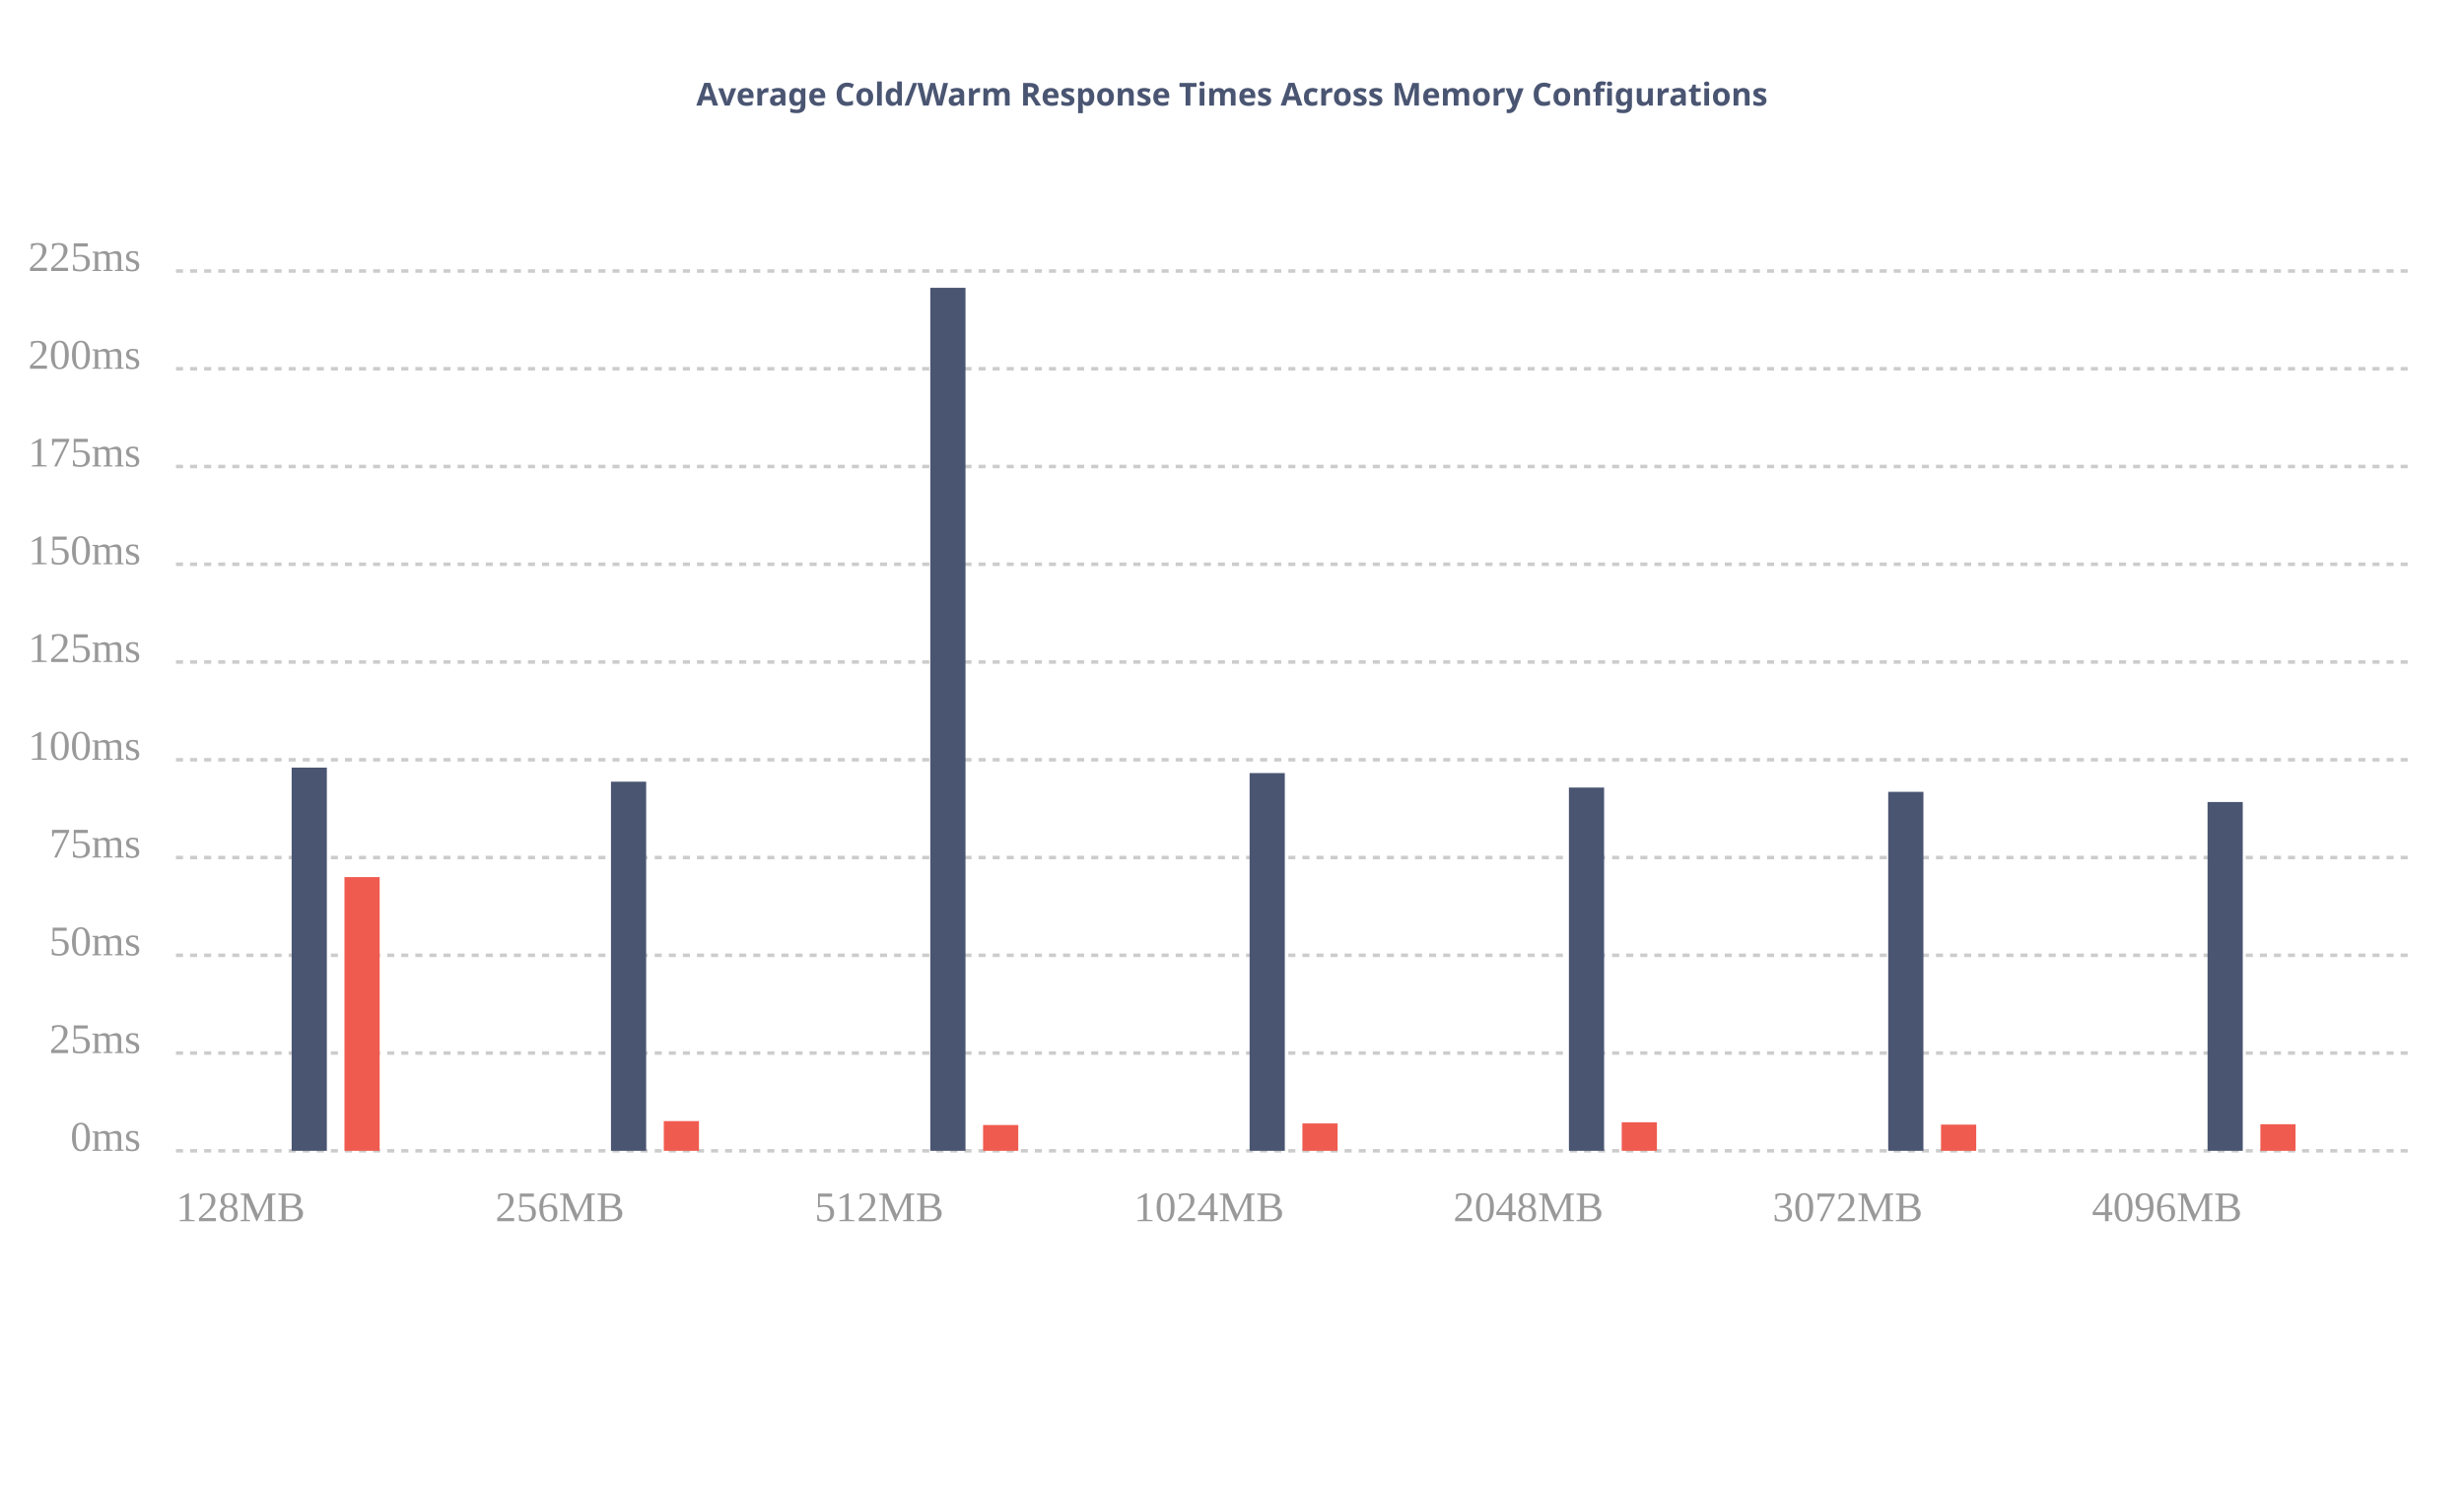
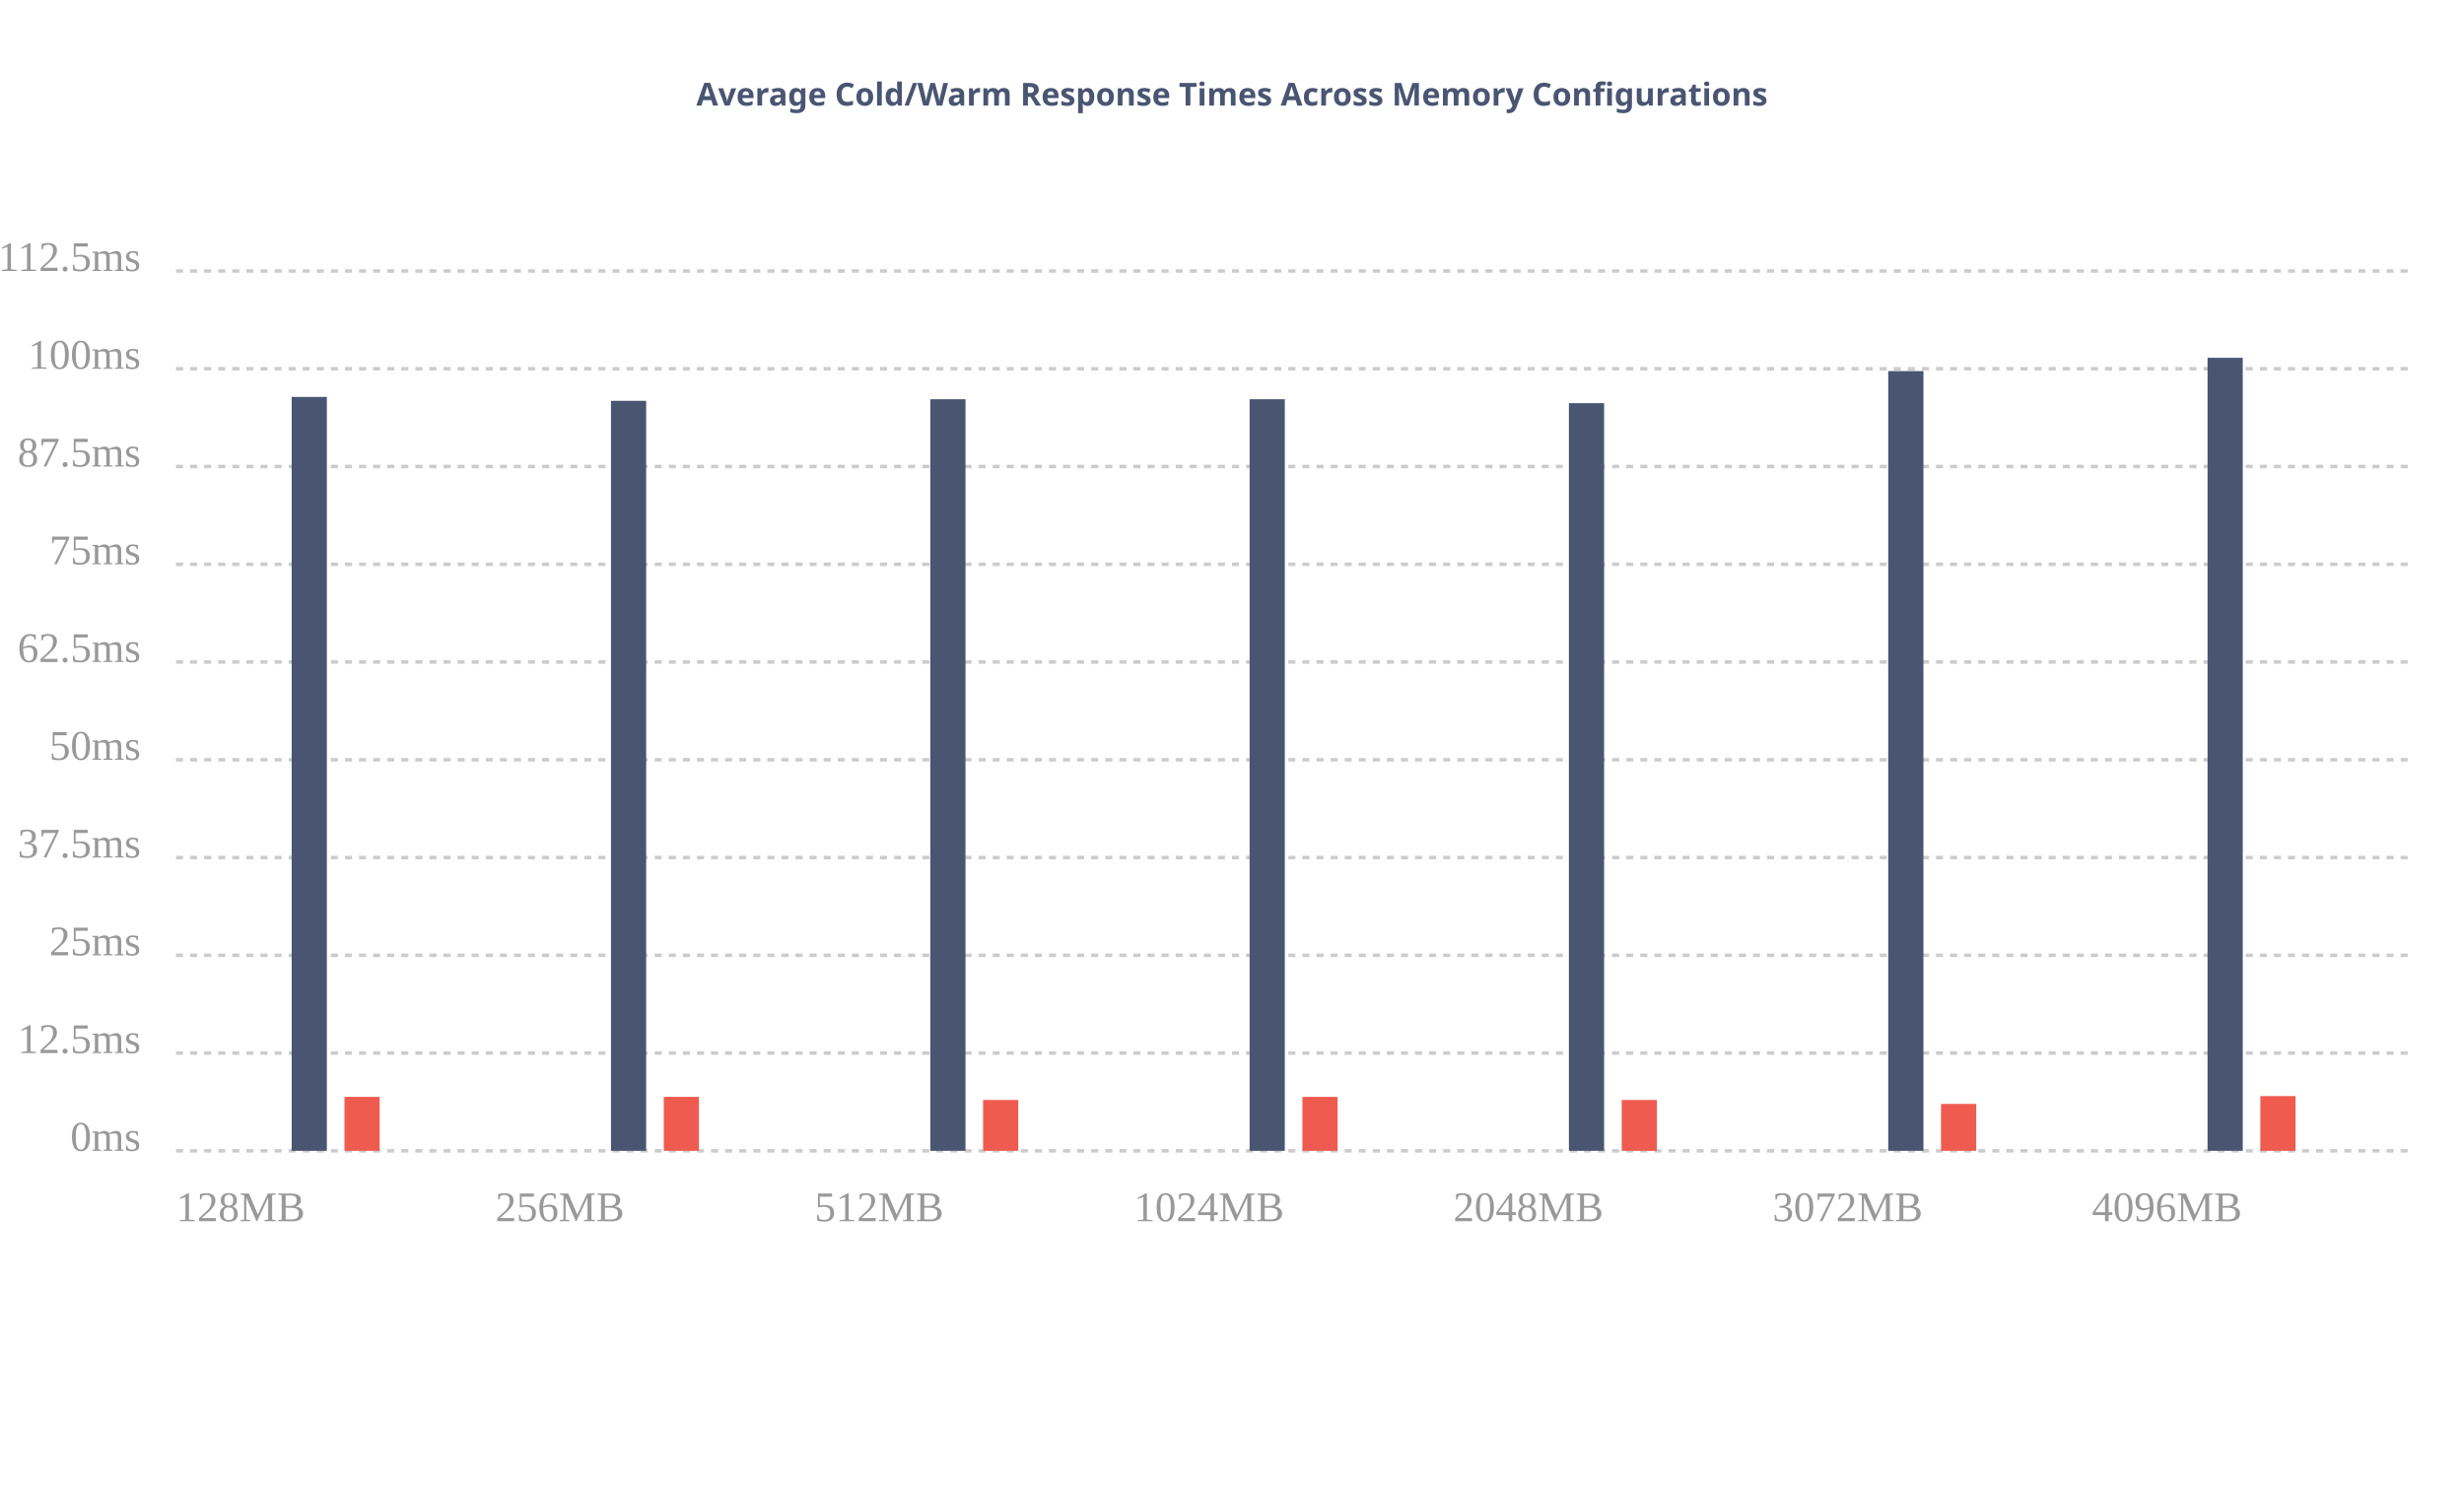
<svg xmlns="http://www.w3.org/2000/svg" xmlns:ns1="http://gionkunz.github.com/chartist-js/ct" width="700" height="422" class="ct-chart-bar">
  <g class="ct-grids" transform="translate(0, 62)">
    <line y1="265" y2="265" x1="50" x2="685" class="ct-grid ct-vertical" style="stroke:rgba(0,0,0,.2);stroke-width:1px;stroke-dasharray:2px" />
    <line y1="237.222" y2="237.222" x1="50" x2="685" class="ct-grid ct-vertical" style="stroke:rgba(0,0,0,.2);stroke-width:1px;stroke-dasharray:2px" />
    <line y1="209.444" y2="209.444" x1="50" x2="685" class="ct-grid ct-vertical" style="stroke:rgba(0,0,0,.2);stroke-width:1px;stroke-dasharray:2px" />
    <line y1="181.667" y2="181.667" x1="50" x2="685" class="ct-grid ct-vertical" style="stroke:rgba(0,0,0,.2);stroke-width:1px;stroke-dasharray:2px" />
    <line y1="153.889" y2="153.889" x1="50" x2="685" class="ct-grid ct-vertical" style="stroke:rgba(0,0,0,.2);stroke-width:1px;stroke-dasharray:2px" />
    <line y1="126.111" y2="126.111" x1="50" x2="685" class="ct-grid ct-vertical" style="stroke:rgba(0,0,0,.2);stroke-width:1px;stroke-dasharray:2px" />
    <line y1="98.333" y2="98.333" x1="50" x2="685" class="ct-grid ct-vertical" style="stroke:rgba(0,0,0,.2);stroke-width:1px;stroke-dasharray:2px" />
    <line y1="70.556" y2="70.556" x1="50" x2="685" class="ct-grid ct-vertical" style="stroke:rgba(0,0,0,.2);stroke-width:1px;stroke-dasharray:2px" />
    <line y1="42.778" y2="42.778" x1="50" x2="685" class="ct-grid ct-vertical" style="stroke:rgba(0,0,0,.2);stroke-width:1px;stroke-dasharray:2px" />
    <line y1="15" y2="15" x1="50" x2="685" class="ct-grid ct-vertical" style="stroke:rgba(0,0,0,.2);stroke-width:1px;stroke-dasharray:2px" />
  </g>
  <g transform="translate(0, 62)">
    <g class="ct-series ct-series-a">
-       <line x1="87.857" x2="87.857" y1="265" y2="156.111" class="ct-bar" ns1:value="98" style="stroke:#4A5572;fill:none;stroke-width:10px" />
-       <line x1="178.571" x2="178.571" y1="265" y2="160.111" class="ct-bar" ns1:value="94.4" style="stroke:#4A5572;fill:none;stroke-width:10px" />
-       <line x1="269.286" x2="269.286" y1="265" y2="19.778" class="ct-bar" ns1:value="220.7" style="stroke:#4A5572;fill:none;stroke-width:10px" />
-       <line x1="360" x2="360" y1="265" y2="157.667" class="ct-bar" ns1:value="96.6" style="stroke:#4A5572;fill:none;stroke-width:10px" />
-       <line x1="450.714" x2="450.714" y1="265" y2="161.778" class="ct-bar" ns1:value="92.9" style="stroke:#4A5572;fill:none;stroke-width:10px" />
-       <line x1="541.429" x2="541.429" y1="265" y2="163" class="ct-bar" ns1:value="91.8" style="stroke:#4A5572;fill:none;stroke-width:10px" />
-       <line x1="632.143" x2="632.143" y1="265" y2="165.889" class="ct-bar" ns1:value="89.2" style="stroke:#4A5572;fill:none;stroke-width:10px" />
+       <line x1="87.857" x2="87.857" y1="265" y2="50.778" class="ct-bar" ns1:value="96.4" style="stroke:#4A5572;fill:none;stroke-width:10px" />
+       <line x1="178.571" x2="178.571" y1="265" y2="51.889" class="ct-bar" ns1:value="95.9" style="stroke:#4A5572;fill:none;stroke-width:10px" />
+       <line x1="269.286" x2="269.286" y1="265" y2="51.444" class="ct-bar" ns1:value="96.1" style="stroke:#4A5572;fill:none;stroke-width:10px" />
+       <line x1="360" x2="360" y1="265" y2="51.444" class="ct-bar" ns1:value="96.1" style="stroke:#4A5572;fill:none;stroke-width:10px" />
+       <line x1="450.714" x2="450.714" y1="265" y2="52.556" class="ct-bar" ns1:value="95.6" style="stroke:#4A5572;fill:none;stroke-width:10px" />
+       <line x1="541.429" x2="541.429" y1="265" y2="43.444" class="ct-bar" ns1:value="99.7" style="stroke:#4A5572;fill:none;stroke-width:10px" />
+       <line x1="632.143" x2="632.143" y1="265" y2="39.667" class="ct-bar" ns1:value="101.4" style="stroke:#4A5572;fill:none;stroke-width:10px" />
    </g>
    <g class="ct-series ct-series-b">
-       <line x1="102.857" x2="102.857" y1="265" y2="187.222" class="ct-bar" ns1:value="70" style="stroke:rgb(240,91,79);fill:none;stroke-width:10px" />
-       <line x1="193.571" x2="193.571" y1="265" y2="256.556" class="ct-bar" ns1:value="7.6" style="stroke:rgb(240,91,79);fill:none;stroke-width:10px" />
-       <line x1="284.286" x2="284.286" y1="265" y2="257.667" class="ct-bar" ns1:value="6.6" style="stroke:rgb(240,91,79);fill:none;stroke-width:10px" />
-       <line x1="375" x2="375" y1="265" y2="257.222" class="ct-bar" ns1:value="7" style="stroke:rgb(240,91,79);fill:none;stroke-width:10px" />
-       <line x1="465.714" x2="465.714" y1="265" y2="256.889" class="ct-bar" ns1:value="7.3" style="stroke:rgb(240,91,79);fill:none;stroke-width:10px" />
-       <line x1="556.429" x2="556.429" y1="265" y2="257.556" class="ct-bar" ns1:value="6.7" style="stroke:rgb(240,91,79);fill:none;stroke-width:10px" />
-       <line x1="647.143" x2="647.143" y1="265" y2="257.444" class="ct-bar" ns1:value="6.8" style="stroke:rgb(240,91,79);fill:none;stroke-width:10px" />
+       <line x1="102.857" x2="102.857" y1="265" y2="249.667" class="ct-bar" ns1:value="6.9" style="stroke:rgb(240,91,79);fill:none;stroke-width:10px" />
+       <line x1="193.571" x2="193.571" y1="265" y2="249.667" class="ct-bar" ns1:value="6.9" style="stroke:rgb(240,91,79);fill:none;stroke-width:10px" />
+       <line x1="284.286" x2="284.286" y1="265" y2="250.556" class="ct-bar" ns1:value="6.5" style="stroke:rgb(240,91,79);fill:none;stroke-width:10px" />
+       <line x1="375" x2="375" y1="265" y2="249.667" class="ct-bar" ns1:value="6.9" style="stroke:rgb(240,91,79);fill:none;stroke-width:10px" />
+       <line x1="465.714" x2="465.714" y1="265" y2="250.556" class="ct-bar" ns1:value="6.5" style="stroke:rgb(240,91,79);fill:none;stroke-width:10px" />
+       <line x1="556.429" x2="556.429" y1="265" y2="251.667" class="ct-bar" ns1:value="6" style="stroke:rgb(240,91,79);fill:none;stroke-width:10px" />
+       <line x1="647.143" x2="647.143" y1="265" y2="249.444" class="ct-bar" ns1:value="7" style="stroke:rgb(240,91,79);fill:none;stroke-width:10px" />
    </g>
  </g>
  <g class="ct-labels" transform="translate(0, 62)">
    <text x="50" y="285" width="90.714" height="20" class="ct-label ct-horizontal ct-end" style="text-anchor:start;text-align:left;justify-content:center;display:block;fill:rgba(0,0,0,.4);color:rgba(0,0,0,.4);font-size:12px;line-height:1">128MB</text>
    <text x="140.714" y="285" width="90.714" height="20" class="ct-label ct-horizontal ct-end" style="text-anchor:start;text-align:left;justify-content:center;display:block;fill:rgba(0,0,0,.4);color:rgba(0,0,0,.4);font-size:12px;line-height:1">256MB</text>
    <text x="231.429" y="285" width="90.714" height="20" class="ct-label ct-horizontal ct-end" style="text-anchor:start;text-align:left;justify-content:center;display:block;fill:rgba(0,0,0,.4);color:rgba(0,0,0,.4);font-size:12px;line-height:1">512MB</text>
    <text x="322.143" y="285" width="90.714" height="20" class="ct-label ct-horizontal ct-end" style="text-anchor:start;text-align:left;justify-content:center;display:block;fill:rgba(0,0,0,.4);color:rgba(0,0,0,.4);font-size:12px;line-height:1">1024MB</text>
    <text x="412.857" y="285" width="90.714" height="20" class="ct-label ct-horizontal ct-end" style="text-anchor:start;text-align:left;justify-content:center;display:block;fill:rgba(0,0,0,.4);color:rgba(0,0,0,.4);font-size:12px;line-height:1">2048MB</text>
    <text x="503.571" y="285" width="90.714" height="20" class="ct-label ct-horizontal ct-end" style="text-anchor:start;text-align:left;justify-content:center;display:block;fill:rgba(0,0,0,.4);color:rgba(0,0,0,.4);font-size:12px;line-height:1">3072MB</text>
    <text x="594.286" y="285" width="90.714" height="20" class="ct-label ct-horizontal ct-end" style="text-anchor:start;text-align:left;justify-content:center;display:block;fill:rgba(0,0,0,.4);color:rgba(0,0,0,.4);font-size:12px;line-height:1">4096MB</text>
    <text y="265" x="40" height="27.778" width="30" class="ct-label ct-vertical ct-start" style="text-anchor:end;text-align:right;display:block;fill:rgba(0,0,0,.4);color:rgba(0,0,0,.4);font-size:12px;line-height:1">0ms</text>
-     <text y="237.222" x="40" height="27.778" width="30" class="ct-label ct-vertical ct-start" style="text-anchor:end;text-align:right;display:block;fill:rgba(0,0,0,.4);color:rgba(0,0,0,.4);font-size:12px;line-height:1">25ms</text>
-     <text y="209.444" x="40" height="27.778" width="30" class="ct-label ct-vertical ct-start" style="text-anchor:end;text-align:right;display:block;fill:rgba(0,0,0,.4);color:rgba(0,0,0,.4);font-size:12px;line-height:1">50ms</text>
-     <text y="181.667" x="40" height="27.778" width="30" class="ct-label ct-vertical ct-start" style="text-anchor:end;text-align:right;display:block;fill:rgba(0,0,0,.4);color:rgba(0,0,0,.4);font-size:12px;line-height:1">75ms</text>
-     <text y="153.889" x="40" height="27.778" width="30" class="ct-label ct-vertical ct-start" style="text-anchor:end;text-align:right;display:block;fill:rgba(0,0,0,.4);color:rgba(0,0,0,.4);font-size:12px;line-height:1">100ms</text>
-     <text y="126.111" x="40" height="27.778" width="30" class="ct-label ct-vertical ct-start" style="text-anchor:end;text-align:right;display:block;fill:rgba(0,0,0,.4);color:rgba(0,0,0,.4);font-size:12px;line-height:1">125ms</text>
-     <text y="98.333" x="40" height="27.778" width="30" class="ct-label ct-vertical ct-start" style="text-anchor:end;text-align:right;display:block;fill:rgba(0,0,0,.4);color:rgba(0,0,0,.4);font-size:12px;line-height:1">150ms</text>
-     <text y="70.556" x="40" height="27.778" width="30" class="ct-label ct-vertical ct-start" style="text-anchor:end;text-align:right;display:block;fill:rgba(0,0,0,.4);color:rgba(0,0,0,.4);font-size:12px;line-height:1">175ms</text>
-     <text y="42.778" x="40" height="27.778" width="30" class="ct-label ct-vertical ct-start" style="text-anchor:end;text-align:right;display:block;fill:rgba(0,0,0,.4);color:rgba(0,0,0,.4);font-size:12px;line-height:1">200ms</text>
-     <text y="15" x="40" height="30" width="30" class="ct-label ct-vertical ct-start" style="text-anchor:end;text-align:right;display:block;fill:rgba(0,0,0,.4);color:rgba(0,0,0,.4);font-size:12px;line-height:1">225ms</text>
+     <text y="237.222" x="40" height="27.778" width="30" class="ct-label ct-vertical ct-start" style="text-anchor:end;text-align:right;display:block;fill:rgba(0,0,0,.4);color:rgba(0,0,0,.4);font-size:12px;line-height:1">12.5ms</text>
+     <text y="209.444" x="40" height="27.778" width="30" class="ct-label ct-vertical ct-start" style="text-anchor:end;text-align:right;display:block;fill:rgba(0,0,0,.4);color:rgba(0,0,0,.4);font-size:12px;line-height:1">25ms</text>
+     <text y="181.667" x="40" height="27.778" width="30" class="ct-label ct-vertical ct-start" style="text-anchor:end;text-align:right;display:block;fill:rgba(0,0,0,.4);color:rgba(0,0,0,.4);font-size:12px;line-height:1">37.5ms</text>
+     <text y="153.889" x="40" height="27.778" width="30" class="ct-label ct-vertical ct-start" style="text-anchor:end;text-align:right;display:block;fill:rgba(0,0,0,.4);color:rgba(0,0,0,.4);font-size:12px;line-height:1">50ms</text>
+     <text y="126.111" x="40" height="27.778" width="30" class="ct-label ct-vertical ct-start" style="text-anchor:end;text-align:right;display:block;fill:rgba(0,0,0,.4);color:rgba(0,0,0,.4);font-size:12px;line-height:1">62.5ms</text>
+     <text y="98.333" x="40" height="27.778" width="30" class="ct-label ct-vertical ct-start" style="text-anchor:end;text-align:right;display:block;fill:rgba(0,0,0,.4);color:rgba(0,0,0,.4);font-size:12px;line-height:1">75ms</text>
+     <text y="70.556" x="40" height="27.778" width="30" class="ct-label ct-vertical ct-start" style="text-anchor:end;text-align:right;display:block;fill:rgba(0,0,0,.4);color:rgba(0,0,0,.4);font-size:12px;line-height:1">87.5ms</text>
+     <text y="42.778" x="40" height="27.778" width="30" class="ct-label ct-vertical ct-start" style="text-anchor:end;text-align:right;display:block;fill:rgba(0,0,0,.4);color:rgba(0,0,0,.4);font-size:12px;line-height:1">100ms</text>
+     <text y="15" x="40" height="30" width="30" class="ct-label ct-vertical ct-start" style="text-anchor:end;text-align:right;display:block;fill:rgba(0,0,0,.4);color:rgba(0,0,0,.4);font-size:12px;line-height:1">112.5ms</text>
  </g>
  <text x="350" y="30" height="50" font-size="9px" font-family="Verdana" font-weight="bold" fill="#4A5572" text-anchor="middle" role="caption">Average Cold/Warm Response Times Across Memory Configurations</text>
  <text x="350" y="57.2" height="12" font-size="6px" font-family="Verdana" font-weight="bold" fill="indianred" text-anchor="middle" />
</svg>
